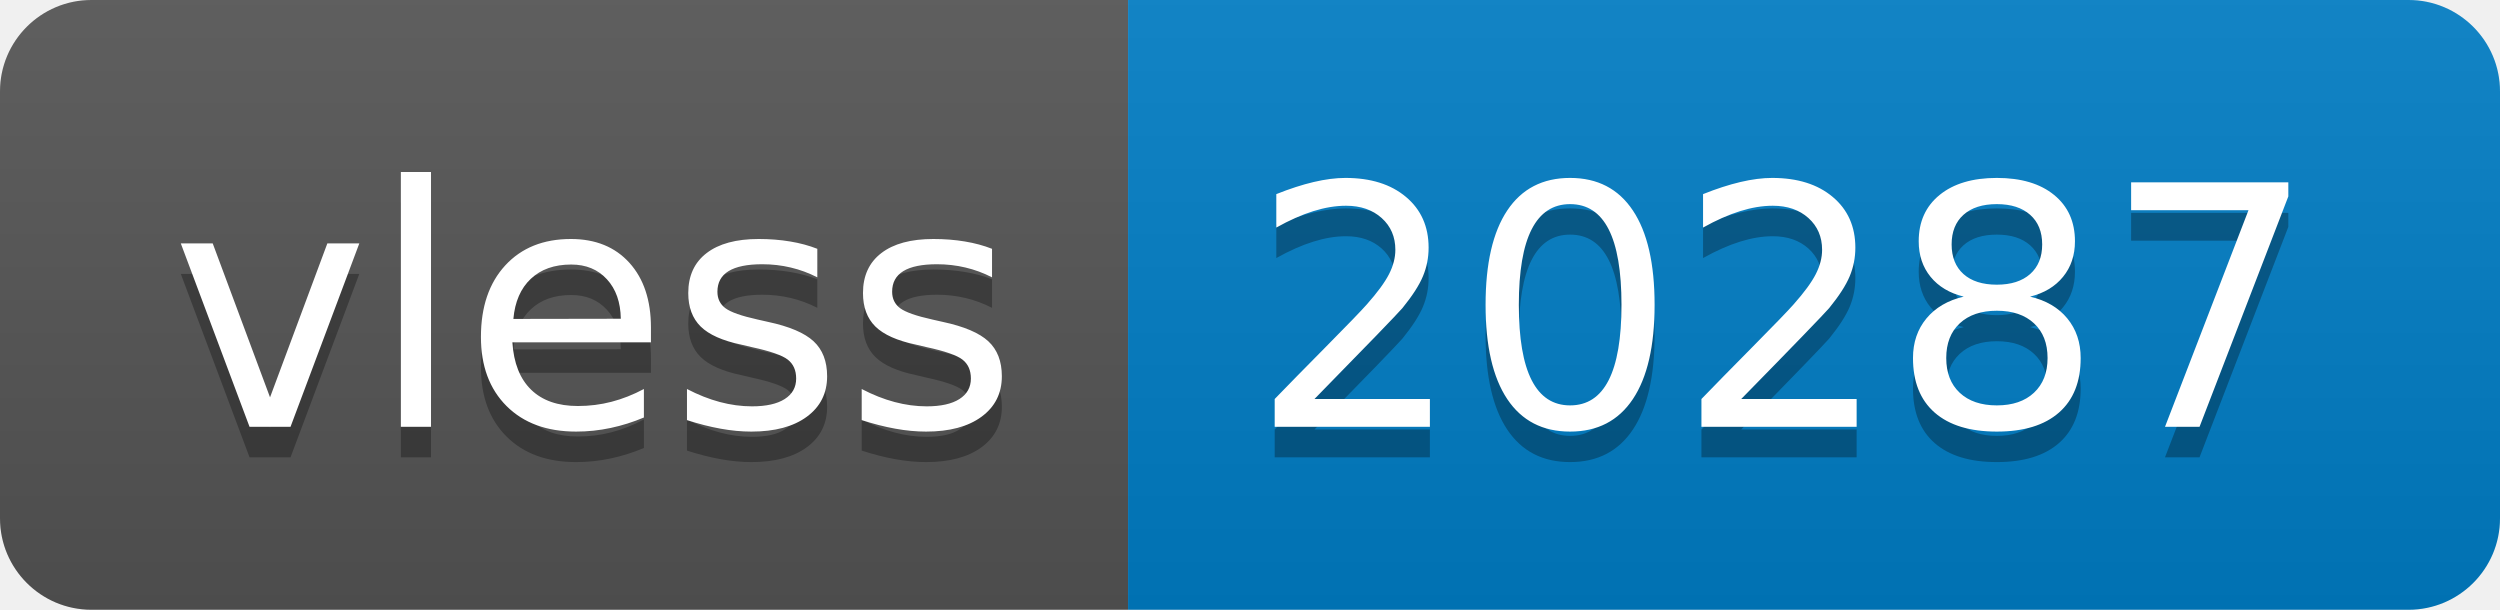
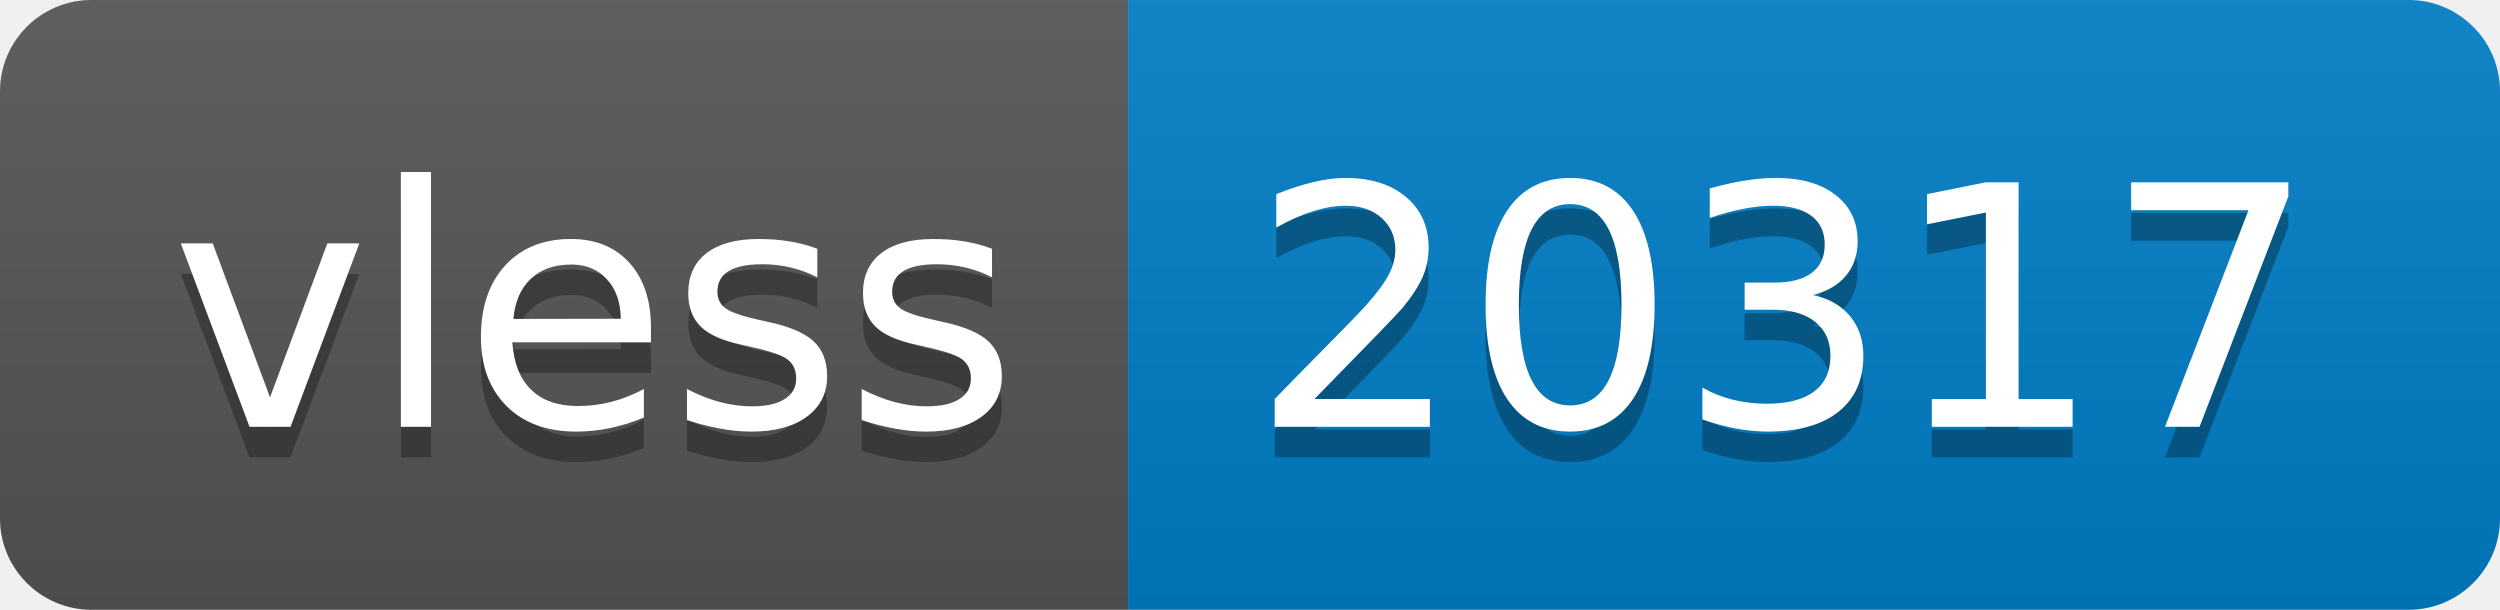
- <svg xmlns="http://www.w3.org/2000/svg" width="82" height="20" role="img" aria-label="vless: 20287">
+ <svg xmlns="http://www.w3.org/2000/svg" width="82" height="20" role="img" aria-label="vless: 20317">
  <linearGradient id="s" x2="0" y2="100%">
    <stop offset="0" stop-color="#bbb" stop-opacity=".1" />
    <stop offset="1" stop-opacity=".1" />
  </linearGradient>
  <clipPath id="r">
    <rect width="82" height="20" rx="3" fill="#fff" />
  </clipPath>
  <g clip-path="url(#r)">
    <rect width="37" height="20" fill="#555" />
    <rect x="37" width="45" height="20" fill="#007ec6" />
    <rect width="82" height="20" fill="url(#s)" />
  </g>
  <g fill="#fff" text-anchor="middle" font-family="Verdana,Geneva,DejaVu Sans,sans-serif" text-rendering="geometricPrecision" font-size="110">
    <text aria-hidden="true" x="195" y="150" fill="#010101" fill-opacity=".3" transform="scale(.1)" textLength="270">vless</text>
    <text x="195" y="140" transform="scale(.1)" fill="#fff" textLength="270">vless</text>
-     <text aria-hidden="true" x="585" y="150" fill="#010101" fill-opacity=".3" transform="scale(.1)" textLength="350">20287</text>
-     <text x="585" y="140" transform="scale(.1)" fill="#fff" textLength="350">20287</text>
+     <text aria-hidden="true" x="585" y="150" fill="#010101" fill-opacity=".3" transform="scale(.1)" textLength="350">20317</text>
+     <text x="585" y="140" transform="scale(.1)" fill="#fff" textLength="350">20317</text>
  </g>
</svg>
